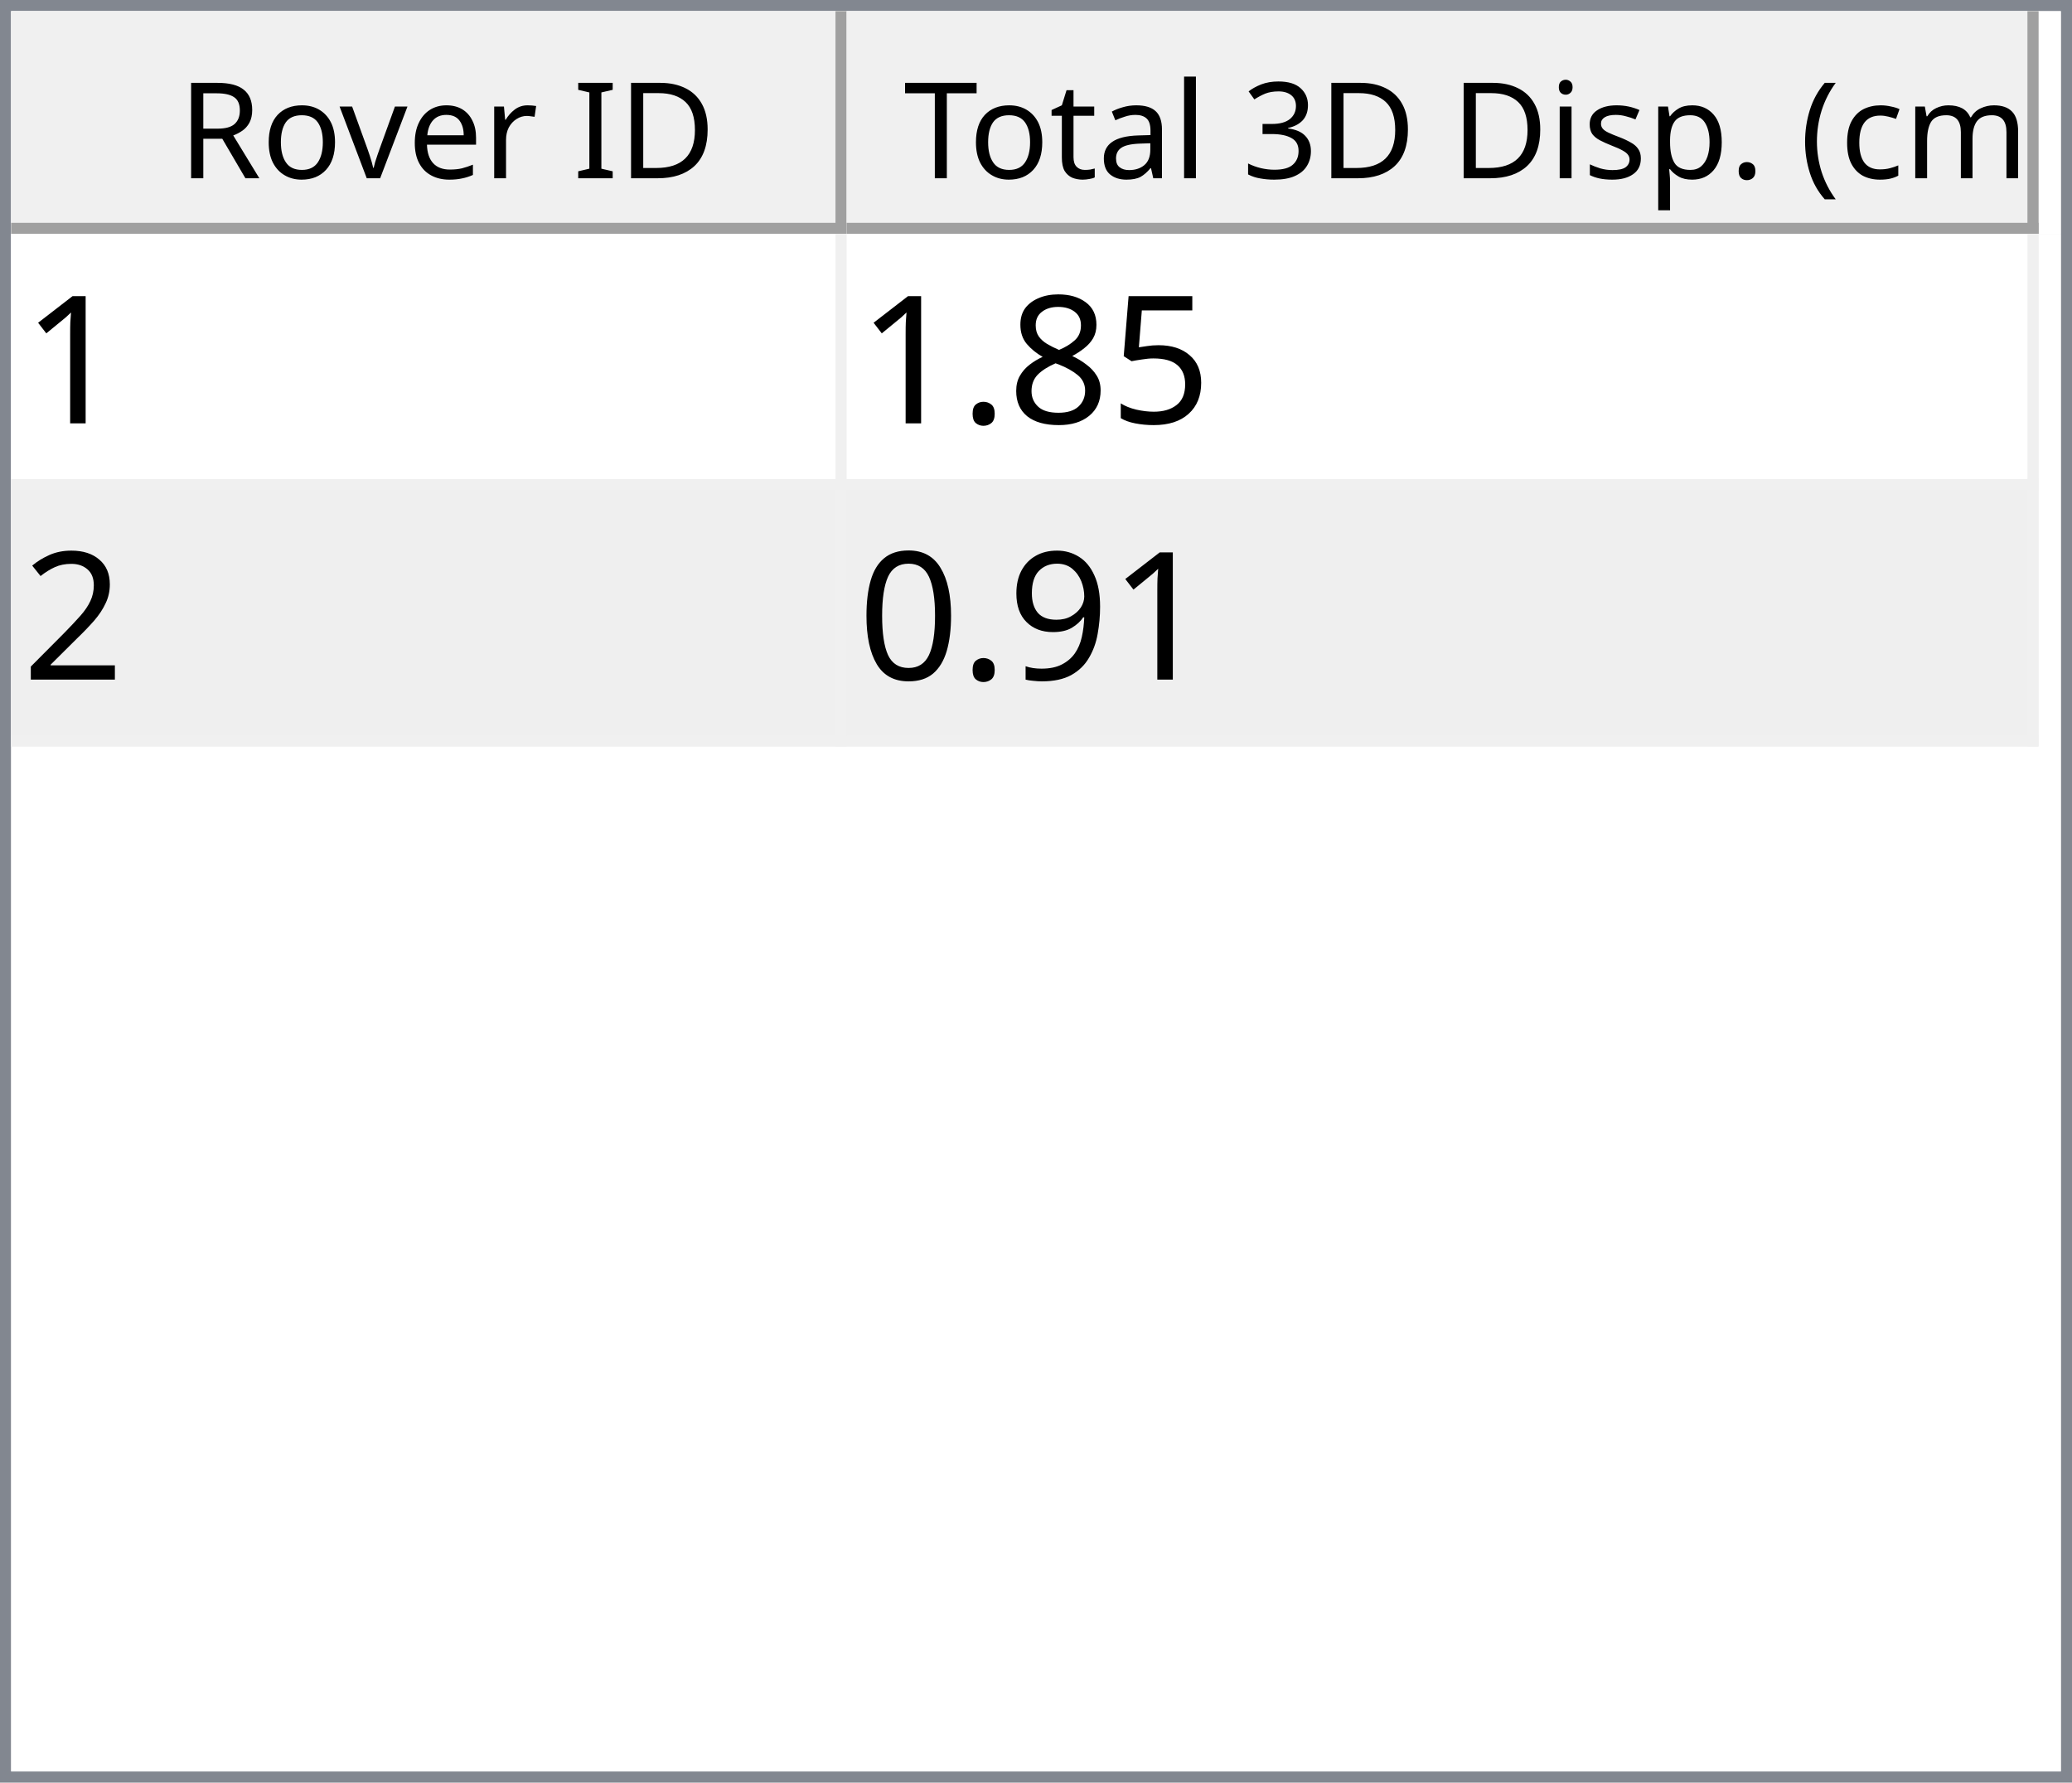
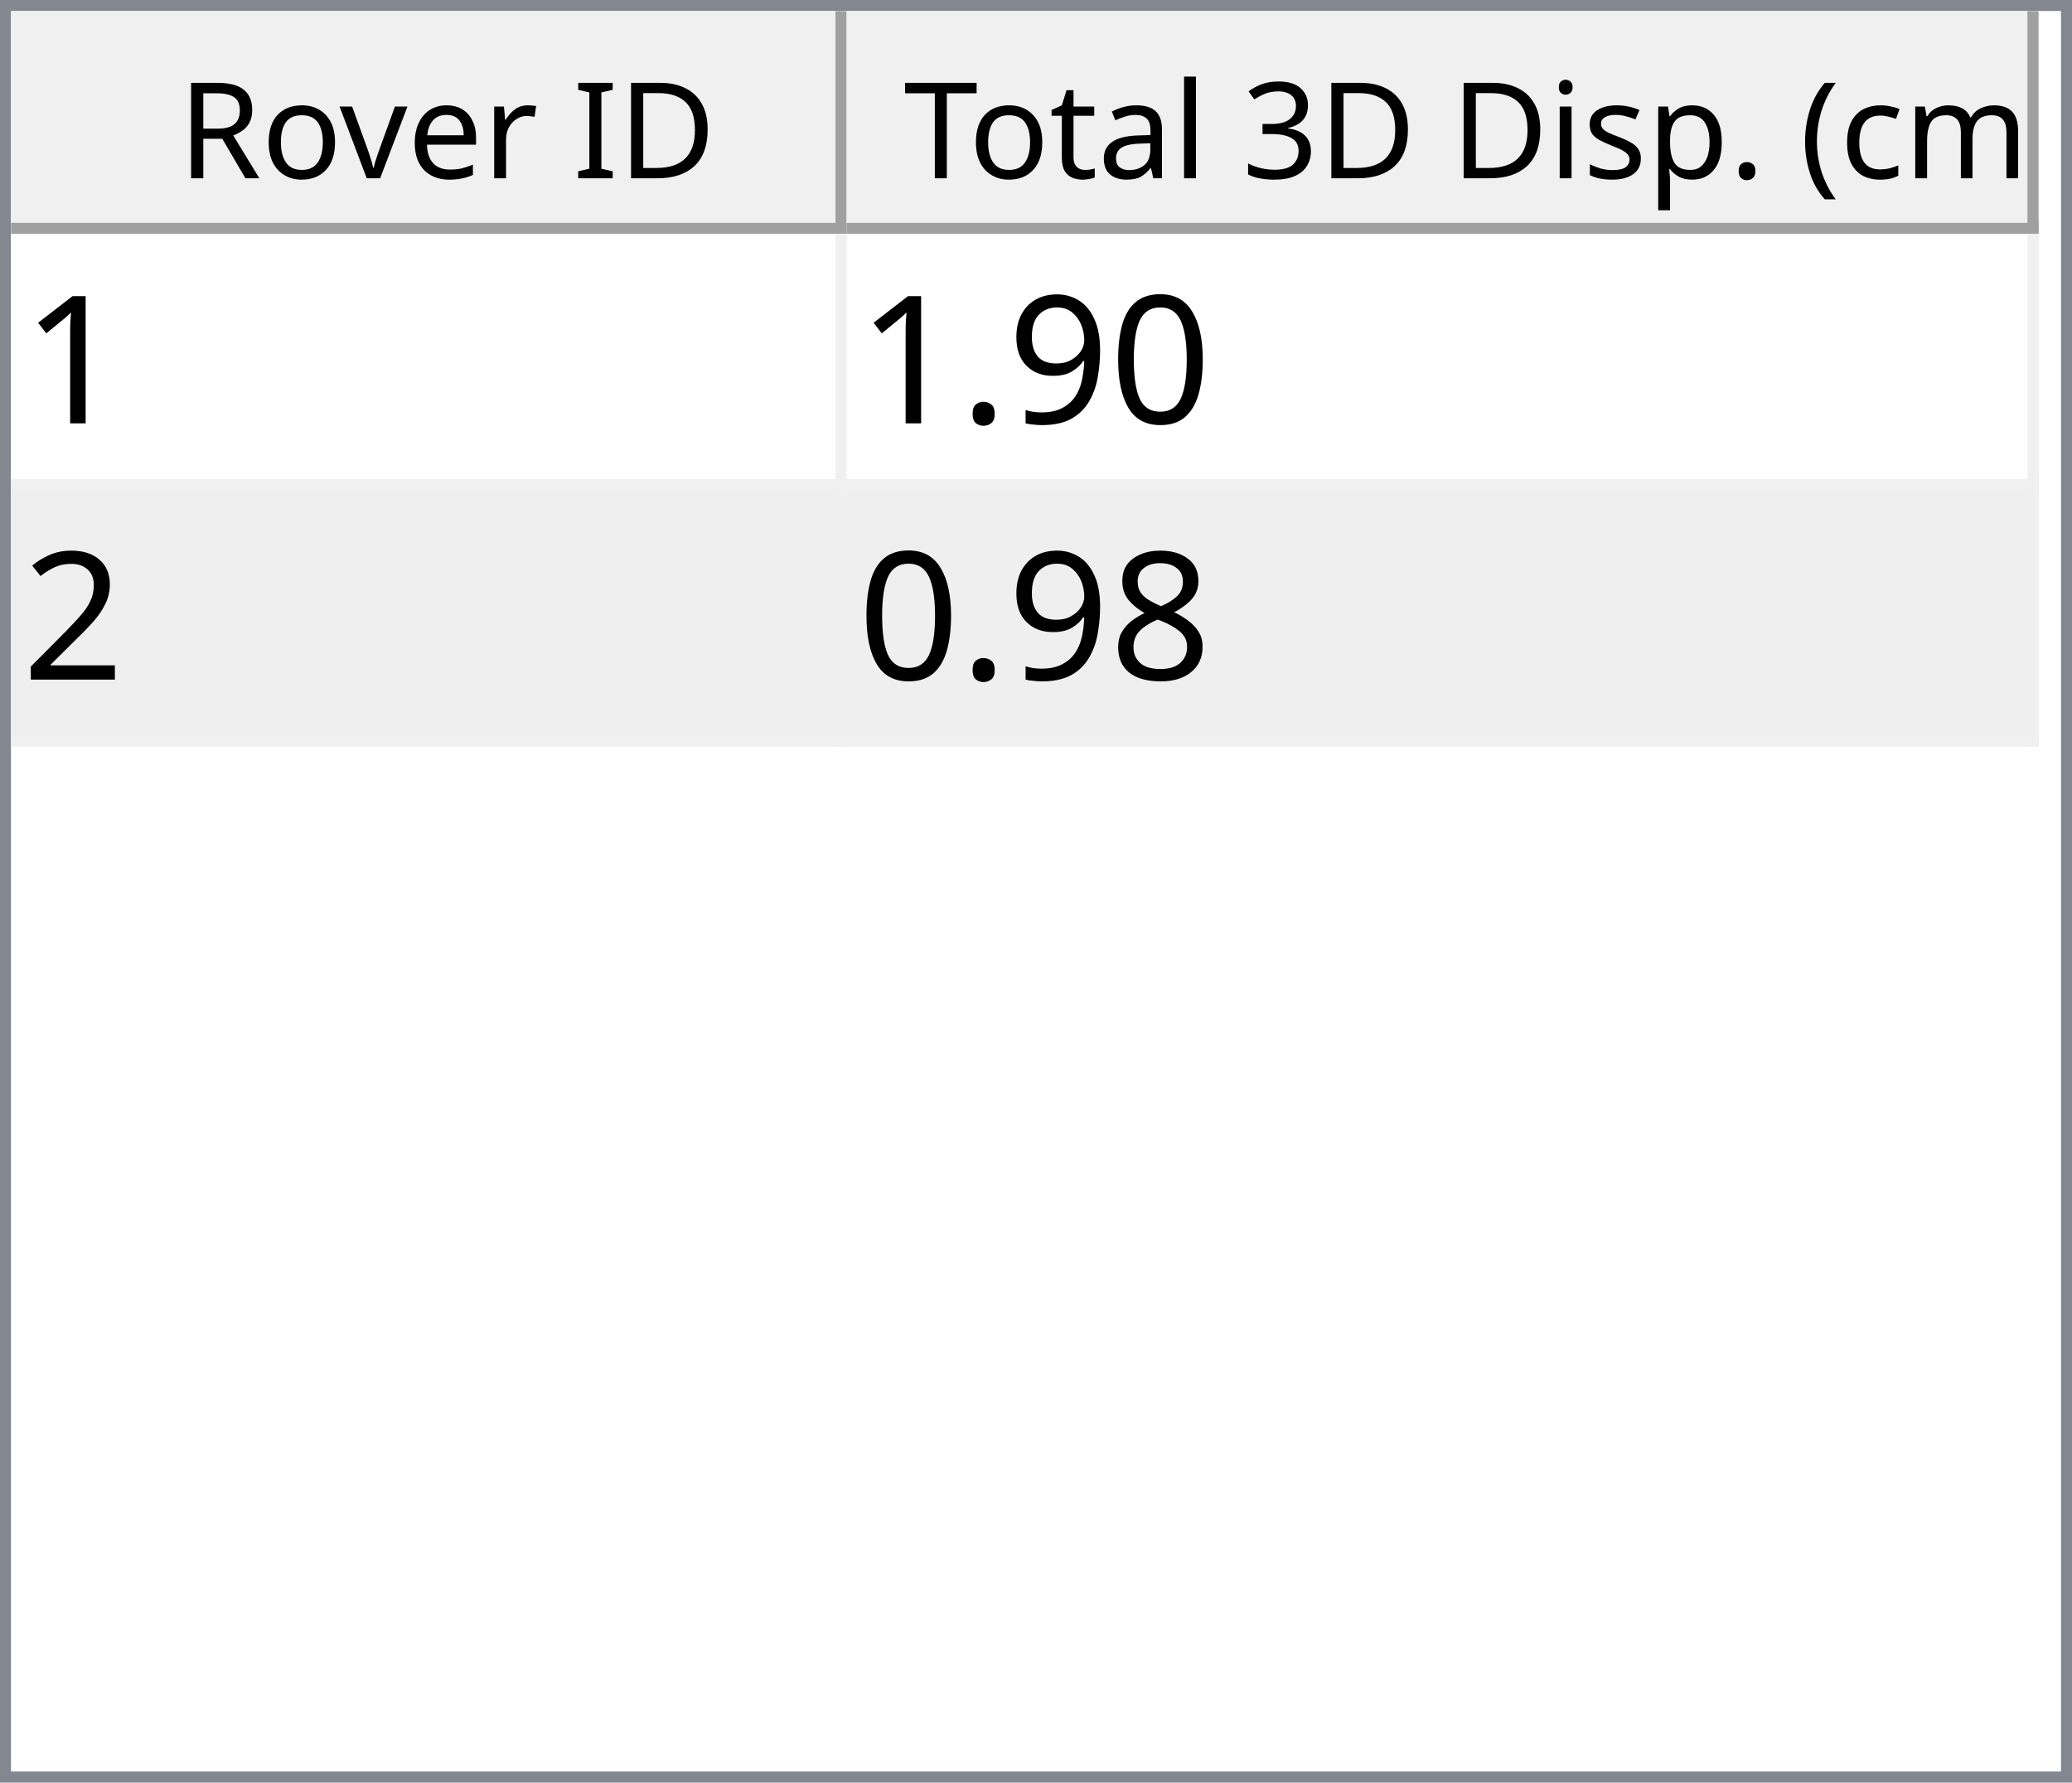
<svg xmlns="http://www.w3.org/2000/svg" style="fill-opacity:1; color-rendering:auto; color-interpolation:auto; text-rendering:auto; stroke:black; stroke-linecap:square; stroke-miterlimit:10; shape-rendering:auto; stroke-opacity:1; fill:black; stroke-dasharray:none; font-weight:normal; stroke-width:1; font-family:'Dialog'; font-style:normal; stroke-linejoin:miter; font-size:12px; stroke-dashoffset:0; image-rendering:auto;" width="186" height="160">
  <defs id="genericDefs" />
  <g>
    <defs id="defs1">
      <clipPath clipPathUnits="userSpaceOnUse" id="clipPath1">
        <path d="M0 0 L186 0 L186 160 L0 160 L0 0 Z" />
      </clipPath>
      <clipPath clipPathUnits="userSpaceOnUse" id="clipPath2">
        <path d="M0 0 L0 160 L186 160 L186 0 Z" />
      </clipPath>
      <clipPath clipPathUnits="userSpaceOnUse" id="clipPath3">
        <path d="M0 0 L0 20 L184 20 L184 0 Z" />
      </clipPath>
      <clipPath clipPathUnits="userSpaceOnUse" id="clipPath4">
        <path d="M0 0 L0 20 L75 20 L75 0 Z" />
      </clipPath>
      <clipPath clipPathUnits="userSpaceOnUse" id="clipPath5">
        <path d="M1 1 L1 19 L74 19 L74 1 Z" />
      </clipPath>
      <clipPath clipPathUnits="userSpaceOnUse" id="clipPath6">
        <path d="M0 0 L0 18 L73 18 L73 0 Z" />
      </clipPath>
      <clipPath clipPathUnits="userSpaceOnUse" id="clipPath7">
        <path d="M-0.5 -0.5 L-0.5 19.5 L74.5 19.5 L74.5 -0.5 Z" />
      </clipPath>
      <clipPath clipPathUnits="userSpaceOnUse" id="clipPath8">
        <path d="M0 0 L0 20 L107 20 L107 0 Z" />
      </clipPath>
      <clipPath clipPathUnits="userSpaceOnUse" id="clipPath9">
        <path d="M1 1 L1 19 L106 19 L106 1 Z" />
      </clipPath>
      <clipPath clipPathUnits="userSpaceOnUse" id="clipPath10">
        <path d="M0 0 L0 18 L105 18 L105 0 Z" />
      </clipPath>
      <clipPath clipPathUnits="userSpaceOnUse" id="clipPath11">
        <path d="M-0.5 -0.5 L-0.5 19.5 L106.5 19.5 L106.5 -0.5 Z" />
      </clipPath>
      <clipPath clipPathUnits="userSpaceOnUse" id="clipPath12">
        <path d="M0 0 L0 138 L184 138 L184 0 Z" />
      </clipPath>
      <clipPath clipPathUnits="userSpaceOnUse" id="clipPath13">
        <path d="M0 0 L0 46 L182 46 L182 0 Z" />
      </clipPath>
      <clipPath clipPathUnits="userSpaceOnUse" id="clipPath14">
        <path d="M-0.5 -0.5 L-0.5 45.5 L181.5 45.5 L181.5 -0.5 Z" />
      </clipPath>
      <clipPath clipPathUnits="userSpaceOnUse" id="clipPath15">
        <path d="M0 0 L0 22 L74 22 L74 0 Z" />
      </clipPath>
      <clipPath clipPathUnits="userSpaceOnUse" id="clipPath16">
        <path d="M0 0 L0 22 L106 22 L106 0 Z" />
      </clipPath>
      <font horiz-adv-x="64.551" id="font1">
        <font-face ascent="107.91" descent="25.098" units-per-em="100" style="font-style:normal; font-family:Segoe UI; font-weight:normal;" />
        <missing-glyph horiz-adv-x="64.551" d="M8.109 0 L8.109 68.266 L56.453 68.266 L56.453 0 L8.109 0 ZM15.328 7.234 L49.219 7.234 L49.219 61.031 L15.328 61.031 L15.328 7.234 Z" />
        <glyph unicode="D" horiz-adv-x="70.117" d="M9.188 0 L9.188 70.016 L28.516 70.016 Q65.531 70.016 65.531 35.891 Q65.531 19.672 55.25 9.836 Q44.969 0 27.734 0 L9.188 0 ZM17.391 62.594 L17.391 7.422 L27.828 7.422 Q41.609 7.422 49.273 14.797 Q56.938 22.172 56.938 35.688 Q56.938 62.594 28.328 62.594 L17.391 62.594 Z" />
        <glyph unicode="I" horiz-adv-x="26.611" d="M17.391 0 L9.188 0 L9.188 70.016 L17.391 70.016 L17.391 0 Z" />
        <glyph unicode=" " horiz-adv-x="27.393" d="" />
        <glyph unicode="r" horiz-adv-x="34.766" d="M34.188 41.891 Q32.078 43.5 28.125 43.5 Q23 43.5 19.555 38.672 Q16.109 33.844 16.109 25.484 L16.109 0 L8.109 0 L8.109 50 L16.109 50 L16.109 39.703 L16.312 39.703 Q18.016 44.969 21.531 47.922 Q25.047 50.875 29.391 50.875 Q32.516 50.875 34.188 50.203 L34.188 41.891 Z" />
        <glyph unicode="e" horiz-adv-x="52.295" d="M48.297 23 L12.984 23 Q13.188 14.656 17.484 10.109 Q21.781 5.562 29.297 5.562 Q37.75 5.562 44.828 11.141 L44.828 3.609 Q38.234 -1.172 27.391 -1.172 Q16.797 -1.172 10.742 5.641 Q4.688 12.453 4.688 24.812 Q4.688 36.469 11.305 43.82 Q17.922 51.172 27.734 51.172 Q37.547 51.172 42.922 44.828 Q48.297 38.484 48.297 27.203 L48.297 23 ZM40.094 29.781 Q40.047 36.719 36.75 40.578 Q33.453 44.438 27.594 44.438 Q21.922 44.438 17.969 40.383 Q14.016 36.328 13.094 29.781 L40.094 29.781 Z" />
        <glyph unicode="v" horiz-adv-x="47.9" d="M47.406 50 L27.484 0 L19.625 0 L0.688 50 L9.469 50 L22.172 13.672 Q23.578 9.672 23.922 6.688 L24.125 6.688 Q24.609 10.453 25.688 13.484 L38.969 50 L47.406 50 Z" />
        <glyph unicode="o" horiz-adv-x="58.594" d="M29 -1.172 Q17.922 -1.172 11.305 5.836 Q4.688 12.844 4.688 24.422 Q4.688 37.016 11.57 44.094 Q18.453 51.172 30.172 51.172 Q41.359 51.172 47.633 44.289 Q53.906 37.406 53.906 25.203 Q53.906 13.234 47.141 6.031 Q40.375 -1.172 29 -1.172 ZM29.594 44.438 Q21.875 44.438 17.383 39.188 Q12.891 33.938 12.891 24.703 Q12.891 15.828 17.43 10.695 Q21.969 5.562 29.594 5.562 Q37.359 5.562 41.531 10.594 Q45.703 15.625 45.703 24.906 Q45.703 34.281 41.531 39.359 Q37.359 44.438 29.594 44.438 Z" />
        <glyph unicode="R" horiz-adv-x="59.814" d="M59.375 0 L49.609 0 L37.891 19.625 Q36.281 22.359 34.766 24.289 Q33.25 26.219 31.664 27.438 Q30.078 28.656 28.25 29.219 Q26.422 29.781 24.125 29.781 L17.391 29.781 L17.391 0 L9.188 0 L9.188 70.016 L30.078 70.016 Q34.672 70.016 38.555 68.867 Q42.438 67.719 45.289 65.375 Q48.141 63.031 49.758 59.547 Q51.375 56.062 51.375 51.375 Q51.375 47.703 50.273 44.656 Q49.172 41.609 47.148 39.211 Q45.125 36.812 42.266 35.133 Q39.406 33.453 35.844 32.516 L35.844 32.328 Q37.594 31.547 38.891 30.547 Q40.188 29.547 41.359 28.18 Q42.531 26.812 43.68 25.078 Q44.828 23.344 46.234 21.047 L59.375 0 ZM17.391 62.594 L17.391 37.203 L28.516 37.203 Q31.594 37.203 34.203 38.133 Q36.812 39.062 38.719 40.797 Q40.625 42.531 41.703 45.047 Q42.781 47.562 42.781 50.688 Q42.781 56.297 39.141 59.445 Q35.5 62.594 28.609 62.594 L17.391 62.594 Z" />
        <glyph unicode=")" horiz-adv-x="30.176" d="M8.297 -15.922 L1.172 -15.922 Q16.406 2.344 16.406 26.812 Q16.406 51.469 1.078 70.016 L8.297 70.016 Q23.531 52.156 23.531 26.703 Q23.531 1.375 8.297 -15.922 Z" />
        <glyph unicode="m" horiz-adv-x="86.133" d="M79.109 0 L71.094 0 L71.094 28.719 Q71.094 37.016 68.531 40.727 Q65.969 44.438 59.906 44.438 Q54.781 44.438 51.195 39.75 Q47.609 35.062 47.609 28.516 L47.609 0 L39.594 0 L39.594 29.688 Q39.594 44.438 28.219 44.438 Q22.953 44.438 19.531 40.016 Q16.109 35.594 16.109 28.516 L16.109 0 L8.109 0 L8.109 50 L16.109 50 L16.109 42.094 L16.312 42.094 Q21.625 51.172 31.844 51.172 Q36.969 51.172 40.773 48.312 Q44.578 45.453 46 40.828 Q51.562 51.172 62.594 51.172 Q79.109 51.172 79.109 30.812 L79.109 0 Z" />
        <glyph unicode="c" horiz-adv-x="46.191" d="M42.188 2.297 Q36.422 -1.172 28.516 -1.172 Q17.828 -1.172 11.258 5.789 Q4.688 12.75 4.688 23.828 Q4.688 36.188 11.766 43.68 Q18.844 51.172 30.672 51.172 Q37.25 51.172 42.281 48.734 L42.281 40.531 Q36.719 44.438 30.375 44.438 Q22.703 44.438 17.797 38.945 Q12.891 33.453 12.891 24.516 Q12.891 15.719 17.508 10.641 Q22.125 5.562 29.891 5.562 Q36.422 5.562 42.188 9.906 L42.188 2.297 Z" />
        <glyph unicode="(" horiz-adv-x="30.176" d="M29.109 -15.922 L21.969 -15.922 Q6.844 1.375 6.844 26.703 Q6.844 52.156 21.969 70.016 L29.203 70.016 Q13.875 51.469 13.875 26.812 Q13.875 2.344 29.109 -15.922 Z" />
        <glyph unicode="." horiz-adv-x="21.68" d="M10.891 -1.078 Q8.641 -1.078 7.055 0.539 Q5.469 2.156 5.469 4.391 Q5.469 6.641 7.055 8.273 Q8.641 9.906 10.891 9.906 Q13.188 9.906 14.797 8.273 Q16.406 6.641 16.406 4.391 Q16.406 2.156 14.797 0.539 Q13.188 -1.078 10.891 -1.078 Z" />
        <glyph unicode="p" horiz-adv-x="58.789" d="M16.312 7.234 L16.109 7.234 L16.109 -23 L8.109 -23 L8.109 50 L16.109 50 L16.109 41.219 L16.312 41.219 Q22.219 51.172 33.594 51.172 Q43.266 51.172 48.688 44.461 Q54.109 37.75 54.109 26.469 Q54.109 13.922 48 6.375 Q41.891 -1.172 31.297 -1.172 Q21.578 -1.172 16.312 7.234 ZM16.109 27.391 L16.109 20.406 Q16.109 14.203 20.141 9.883 Q24.172 5.562 30.375 5.562 Q37.641 5.562 41.773 11.133 Q45.906 16.703 45.906 26.609 Q45.906 34.969 42.047 39.703 Q38.188 44.438 31.594 44.438 Q24.609 44.438 20.359 39.578 Q16.109 34.719 16.109 27.391 Z" />
        <glyph unicode="s" horiz-adv-x="42.432" d="M5.078 1.812 L5.078 10.406 Q11.625 5.562 19.484 5.562 Q30.031 5.562 30.031 12.594 Q30.031 14.594 29.125 15.992 Q28.219 17.391 26.68 18.461 Q25.141 19.531 23.07 20.383 Q21 21.234 18.609 22.172 Q15.281 23.484 12.766 24.828 Q10.25 26.172 8.57 27.859 Q6.891 29.547 6.031 31.695 Q5.172 33.844 5.172 36.719 Q5.172 40.234 6.789 42.945 Q8.406 45.656 11.086 47.484 Q13.766 49.312 17.211 50.242 Q20.656 51.172 24.312 51.172 Q30.812 51.172 35.938 48.922 L35.938 40.828 Q30.422 44.438 23.25 44.438 Q21 44.438 19.195 43.922 Q17.391 43.406 16.094 42.477 Q14.797 41.547 14.086 40.258 Q13.375 38.969 13.375 37.406 Q13.375 35.453 14.086 34.133 Q14.797 32.812 16.164 31.789 Q17.531 30.766 19.484 29.938 Q21.438 29.109 23.922 28.125 Q27.25 26.859 29.883 25.516 Q32.516 24.172 34.375 22.484 Q36.234 20.797 37.234 18.602 Q38.234 16.406 38.234 13.375 Q38.234 9.672 36.602 6.938 Q34.969 4.203 32.234 2.398 Q29.5 0.594 25.93 -0.289 Q22.359 -1.172 18.453 -1.172 Q10.75 -1.172 5.078 1.812 Z" />
        <glyph unicode="i" horiz-adv-x="24.219" d="M12.203 62.703 Q10.062 62.703 8.547 64.164 Q7.031 65.625 7.031 67.875 Q7.031 70.125 8.547 71.609 Q10.062 73.094 12.203 73.094 Q14.406 73.094 15.945 71.609 Q17.484 70.125 17.484 67.875 Q17.484 65.719 15.945 64.211 Q14.406 62.703 12.203 62.703 ZM16.109 0 L8.109 0 L8.109 50 L16.109 50 L16.109 0 Z" />
        <glyph unicode="3" horiz-adv-x="53.906" d="M46.531 19.828 Q46.531 15.094 44.75 11.211 Q42.969 7.328 39.719 4.57 Q36.469 1.812 31.93 0.297 Q27.391 -1.219 21.922 -1.219 Q11.922 -1.219 6 2.594 L6 11.188 Q13.094 5.609 22.219 5.609 Q25.875 5.609 28.828 6.539 Q31.781 7.469 33.906 9.227 Q36.031 10.984 37.18 13.477 Q38.328 15.969 38.328 19.094 Q38.328 32.812 18.797 32.812 L12.984 32.812 L12.984 39.594 L18.5 39.594 Q35.797 39.594 35.797 52.484 Q35.797 64.406 22.609 64.406 Q15.188 64.406 8.688 59.422 L8.688 67.188 Q15.375 71.188 24.609 71.188 Q29 71.188 32.57 69.969 Q36.141 68.75 38.68 66.555 Q41.219 64.359 42.609 61.281 Q44 58.203 44 54.5 Q44 40.672 30.031 36.719 L30.031 36.531 Q33.594 36.141 36.625 34.797 Q39.656 33.453 41.852 31.305 Q44.047 29.156 45.289 26.25 Q46.531 23.344 46.531 19.828 Z" />
        <glyph unicode="l" horiz-adv-x="24.219" d="M16.109 0 L8.109 0 L8.109 74.031 L16.109 74.031 L16.109 0 Z" />
        <glyph unicode="a" horiz-adv-x="50.879" d="M43.891 0 L35.891 0 L35.891 7.812 L35.688 7.812 Q30.469 -1.172 20.312 -1.172 Q12.844 -1.172 8.617 2.781 Q4.391 6.734 4.391 13.281 Q4.391 27.297 20.906 29.594 L35.891 31.688 Q35.891 44.438 25.594 44.438 Q16.547 44.438 9.281 38.281 L9.281 46.484 Q16.656 51.172 26.266 51.172 Q43.891 51.172 43.891 32.516 L43.891 0 ZM35.891 25.297 L23.828 23.641 Q18.266 22.859 15.43 20.875 Q12.594 18.891 12.594 13.875 Q12.594 10.203 15.211 7.883 Q17.828 5.562 22.172 5.562 Q28.125 5.562 32.008 9.742 Q35.891 13.922 35.891 20.312 L35.891 25.297 Z" />
        <glyph unicode="t" horiz-adv-x="33.887" d="M31.297 0.484 Q28.469 -1.078 23.828 -1.078 Q10.688 -1.078 10.688 13.578 L10.688 43.172 L2.094 43.172 L2.094 50 L10.688 50 L10.688 62.203 L18.703 64.797 L18.703 50 L31.297 50 L31.297 43.172 L18.703 43.172 L18.703 14.984 Q18.703 9.969 20.414 7.82 Q22.125 5.672 26.078 5.672 Q29.109 5.672 31.297 7.328 L31.297 0.484 Z" />
        <glyph unicode="T" horiz-adv-x="52.393" d="M50.594 62.594 L30.375 62.594 L30.375 0 L22.172 0 L22.172 62.594 L2 62.594 L2 70.016 L50.594 70.016 L50.594 62.594 Z" />
      </font>
      <font horiz-adv-x="75.0" id="font2">
        <font-face ascent="100.537" descent="21.973" units-per-em="100" style="font-style:normal; font-family:sans-serif; font-weight:normal;" />
        <missing-glyph horiz-adv-x="75.0" d="M12.5 0 L12.5 62.5 L62.5 62.5 L62.5 0 L12.5 0 ZM14.062 1.562 L60.938 1.562 L60.938 60.938 L14.062 60.938 L14.062 1.562 Z" />
        <glyph unicode="1" horiz-adv-x="55.615" d="M37.25 0 L28.469 0 L28.469 56 Q25.297 52.984 20.141 49.953 Q14.984 46.922 10.891 45.406 L10.891 53.906 Q18.266 57.375 23.781 62.305 Q29.297 67.234 31.594 71.875 L37.25 71.875 L37.25 0 Z" />
-         <glyph unicode="5" horiz-adv-x="55.615" d="M4.156 18.75 L13.375 19.531 Q14.406 12.797 18.141 9.398 Q21.875 6 27.156 6 Q33.5 6 37.891 10.789 Q42.281 15.578 42.281 23.484 Q42.281 31 38.062 35.352 Q33.844 39.703 27 39.703 Q22.75 39.703 19.336 37.773 Q15.922 35.844 13.969 32.766 L5.719 33.844 L12.641 70.609 L48.25 70.609 L48.25 62.203 L19.672 62.203 L15.828 42.969 Q22.266 47.469 29.344 47.469 Q38.719 47.469 45.164 40.969 Q51.609 34.469 51.609 24.266 Q51.609 14.547 45.953 7.469 Q39.062 -1.219 27.156 -1.219 Q17.391 -1.219 11.211 4.25 Q5.031 9.719 4.156 18.75 Z" />
-         <glyph unicode="8" horiz-adv-x="55.615" d="M17.672 38.812 Q12.203 40.828 9.57 44.539 Q6.938 48.25 6.938 53.422 Q6.938 61.234 12.555 66.555 Q18.172 71.875 27.484 71.875 Q36.859 71.875 42.578 66.43 Q48.297 60.984 48.297 53.172 Q48.297 48.188 45.68 44.508 Q43.062 40.828 37.75 38.812 Q44.344 36.672 47.781 31.883 Q51.219 27.094 51.219 20.453 Q51.219 11.281 44.727 5.031 Q38.234 -1.219 27.641 -1.219 Q17.047 -1.219 10.547 5.055 Q4.047 11.328 4.047 20.703 Q4.047 27.688 7.594 32.398 Q11.141 37.109 17.672 38.812 ZM15.922 53.719 Q15.922 48.641 19.195 45.414 Q22.469 42.188 27.688 42.188 Q32.766 42.188 36.016 45.383 Q39.266 48.578 39.266 53.219 Q39.266 58.062 35.914 61.359 Q32.562 64.656 27.594 64.656 Q22.562 64.656 19.242 61.43 Q15.922 58.203 15.922 53.719 ZM13.094 20.656 Q13.094 16.891 14.875 13.375 Q16.656 9.859 20.172 7.93 Q23.688 6 27.734 6 Q34.031 6 38.133 10.055 Q42.234 14.109 42.234 20.359 Q42.234 26.703 38.016 30.859 Q33.797 35.016 27.438 35.016 Q21.234 35.016 17.164 30.914 Q13.094 26.812 13.094 20.656 Z" />
+         <glyph unicode="0" horiz-adv-x="55.615" d="M4.156 35.297 Q4.156 48 6.766 55.742 Q9.375 63.484 14.523 67.68 Q19.672 71.875 27.484 71.875 Q33.25 71.875 37.594 69.555 Q41.938 67.234 44.773 62.867 Q47.609 58.5 49.219 52.227 Q50.828 45.953 50.828 35.297 Q50.828 22.703 48.242 14.969 Q45.656 7.234 40.508 3.008 Q35.359 -1.219 27.484 -1.219 Q17.141 -1.219 11.234 6.203 Q4.156 15.141 4.156 35.297 ZM13.188 35.297 Q13.188 17.672 17.312 11.836 Q21.438 6 27.484 6 Q33.547 6 37.672 11.859 Q41.797 17.719 41.797 35.297 Q41.797 52.984 37.672 58.789 Q33.547 64.594 27.391 64.594 Q21.344 64.594 17.719 59.469 Q13.188 52.938 13.188 35.297 Z" />
+         <glyph unicode="9" horiz-adv-x="55.615" d="M5.469 16.547 L13.922 17.328 Q14.984 11.375 18.016 8.688 Q21.047 6 25.781 6 Q29.828 6 32.883 7.859 Q35.938 9.719 37.891 12.82 Q39.844 15.922 41.164 21.195 Q42.484 26.469 42.484 31.938 Q42.484 32.516 42.438 33.688 Q39.797 29.5 35.234 26.883 Q30.672 24.266 25.344 24.266 Q16.453 24.266 10.305 30.711 Q4.156 37.156 4.156 47.703 Q4.156 58.594 10.578 65.234 Q17 71.875 26.656 71.875 Q33.641 71.875 39.43 68.117 Q45.219 64.359 48.219 57.398 Q51.219 50.438 51.219 37.25 Q51.219 23.531 48.242 15.406 Q45.266 7.281 39.383 3.031 Q33.5 -1.219 25.594 -1.219 Q17.188 -1.219 11.867 3.445 Q6.547 8.109 5.469 16.547 ZM41.453 48.141 Q41.453 55.719 37.43 60.156 Q33.406 64.594 27.734 64.594 Q21.875 64.594 17.531 59.812 Q13.188 55.031 13.188 47.406 Q13.188 40.578 17.312 36.305 Q21.438 32.031 27.484 32.031 Q33.594 32.031 37.523 36.305 Q41.453 40.578 41.453 48.141 Z" />
        <glyph unicode="." horiz-adv-x="27.783" d="M9.078 0 L9.078 10.016 L19.094 10.016 L19.094 0 L9.078 0 Z" />
        <glyph unicode="2" horiz-adv-x="55.615" d="M50.344 8.453 L50.344 0 L3.031 0 Q2.938 3.172 4.047 6.109 Q5.859 10.938 9.836 15.625 Q13.812 20.312 21.344 26.469 Q33.016 36.031 37.117 41.625 Q41.219 47.219 41.219 52.203 Q41.219 57.422 37.477 61.008 Q33.734 64.594 27.734 64.594 Q21.391 64.594 17.578 60.789 Q13.766 56.984 13.719 50.25 L4.688 51.172 Q5.609 61.281 11.664 66.578 Q17.719 71.875 27.938 71.875 Q38.234 71.875 44.242 66.164 Q50.25 60.453 50.25 52 Q50.25 47.703 48.492 43.555 Q46.734 39.406 42.656 34.812 Q38.578 30.219 29.109 22.219 Q21.188 15.578 18.945 13.211 Q16.703 10.844 15.234 8.453 L50.344 8.453 Z" />
-         <glyph unicode="9" horiz-adv-x="55.615" d="M5.469 16.547 L13.922 17.328 Q14.984 11.375 18.016 8.688 Q21.047 6 25.781 6 Q29.828 6 32.883 7.859 Q35.938 9.719 37.891 12.82 Q39.844 15.922 41.164 21.195 Q42.484 26.469 42.484 31.938 Q42.484 32.516 42.438 33.688 Q39.797 29.5 35.234 26.883 Q30.672 24.266 25.344 24.266 Q16.453 24.266 10.305 30.711 Q4.156 37.156 4.156 47.703 Q4.156 58.594 10.578 65.234 Q17 71.875 26.656 71.875 Q33.641 71.875 39.43 68.117 Q45.219 64.359 48.219 57.398 Q51.219 50.438 51.219 37.25 Q51.219 23.531 48.242 15.406 Q45.266 7.281 39.383 3.031 Q33.5 -1.219 25.594 -1.219 Q17.188 -1.219 11.867 3.445 Q6.547 8.109 5.469 16.547 ZM41.453 48.141 Q41.453 55.719 37.43 60.156 Q33.406 64.594 27.734 64.594 Q21.875 64.594 17.531 59.812 Q13.188 55.031 13.188 47.406 Q13.188 40.578 17.312 36.305 Q21.438 32.031 27.484 32.031 Q33.594 32.031 37.523 36.305 Q41.453 40.578 41.453 48.141 Z" />
-         <glyph unicode="0" horiz-adv-x="55.615" d="M4.156 35.297 Q4.156 48 6.766 55.742 Q9.375 63.484 14.523 67.68 Q19.672 71.875 27.484 71.875 Q33.25 71.875 37.594 69.555 Q41.938 67.234 44.773 62.867 Q47.609 58.5 49.219 52.227 Q50.828 45.953 50.828 35.297 Q50.828 22.703 48.242 14.969 Q45.656 7.234 40.508 3.008 Q35.359 -1.219 27.484 -1.219 Q17.141 -1.219 11.234 6.203 Q4.156 15.141 4.156 35.297 ZM13.188 35.297 Q13.188 17.672 17.312 11.836 Q21.438 6 27.484 6 Q33.547 6 37.672 11.859 Q41.797 17.719 41.797 35.297 Q41.797 52.984 37.672 58.789 Q33.547 64.594 27.391 64.594 Q21.344 64.594 17.719 59.469 Q13.188 52.938 13.188 35.297 Z" />
+         <glyph unicode="8" horiz-adv-x="55.615" d="M17.672 38.812 Q12.203 40.828 9.57 44.539 Q6.938 48.25 6.938 53.422 Q6.938 61.234 12.555 66.555 Q18.172 71.875 27.484 71.875 Q36.859 71.875 42.578 66.43 Q48.297 60.984 48.297 53.172 Q48.297 48.188 45.68 44.508 Q43.062 40.828 37.75 38.812 Q44.344 36.672 47.781 31.883 Q51.219 27.094 51.219 20.453 Q51.219 11.281 44.727 5.031 Q38.234 -1.219 27.641 -1.219 Q17.047 -1.219 10.547 5.055 Q4.047 11.328 4.047 20.703 Q4.047 27.688 7.594 32.398 Q11.141 37.109 17.672 38.812 ZM15.922 53.719 Q15.922 48.641 19.195 45.414 Q22.469 42.188 27.688 42.188 Q32.766 42.188 36.016 45.383 Q39.266 48.578 39.266 53.219 Q39.266 58.062 35.914 61.359 Q32.562 64.656 27.594 64.656 Q22.562 64.656 19.242 61.43 Q15.922 58.203 15.922 53.719 ZM13.094 20.656 Q13.094 16.891 14.875 13.375 Q16.656 9.859 20.172 7.93 Q23.688 6 27.734 6 Q34.031 6 38.133 10.055 Q42.234 14.109 42.234 20.359 Q42.234 26.703 38.016 30.859 Q33.797 35.016 27.438 35.016 Q21.234 35.016 17.164 30.914 Q13.094 26.812 13.094 20.656 Z" />
      </font>
    </defs>
    <g style="fill:white; stroke:white;">
      <rect x="0" y="0" width="186" style="clip-path:url(#clipPath1); stroke:none;" height="160" />
    </g>
    <g style="fill:white; text-rendering:optimizeSpeed; color-rendering:optimizeSpeed; image-rendering:optimizeSpeed; shape-rendering:crispEdges; stroke:white; color-interpolation:sRGB;">
      <rect x="0" width="186" height="160" y="0" style="stroke:none;" />
      <path style="stroke:none;" d="M0 160 L186 160 L186 0 L0 0 Z" />
    </g>
    <g style="fill:rgb(240,240,240); font-family:'Segoe UI'; stroke:rgb(240,240,240);">
      <rect x="0" y="0" width="186" style="clip-path:url(#clipPath2); stroke:none;" height="160" />
    </g>
    <g style="fill:rgb(130,135,144); font-family:'Segoe UI'; stroke:rgb(130,135,144);">
      <path d="M0 0 L186 0 L186 160 L0 160 L0 0 ZM1 1 L185 1 L185 159 L1 159 L1 1 Z" style="fill-rule:evenodd; clip-path:url(#clipPath2); stroke:none;" />
    </g>
    <g style="fill:white; font-family:'Segoe UI'; stroke:white;" transform="translate(1,1)">
      <rect x="0" y="0" width="184" style="clip-path:url(#clipPath3); stroke:none;" height="20" />
    </g>
    <g style="fill:rgb(240,240,240); font-family:'Segoe UI'; stroke:rgb(240,240,240);" transform="translate(1,1)">
      <rect x="0" y="0" width="75" style="clip-path:url(#clipPath4); stroke:none;" height="20" />
    </g>
    <g style="font-family:'Segoe UI';" transform="translate(2,2)">
      <text x="14" xml:space="preserve" y="14" style="clip-path:url(#clipPath6); stroke:none;">Rover ID</text>
    </g>
    <g style="fill:rgb(160,160,160); font-family:'Segoe UI'; stroke:rgb(160,160,160); stroke-linejoin:bevel;" transform="translate(1.5,1.5)">
      <line x1="74" x2="74" y1="0" style="fill:none; clip-path:url(#clipPath7);" y2="19" />
    </g>
    <g style="fill:rgb(160,160,160); font-family:'Segoe UI'; stroke:rgb(160,160,160); stroke-linejoin:bevel;" transform="matrix(1,0,0,1,1,1) translate(0.5,0.5)">
      <line x1="0" x2="74" y1="19" style="fill:none; clip-path:url(#clipPath7);" y2="19" />
    </g>
    <g style="fill:rgb(240,240,240); font-family:'Segoe UI'; stroke:rgb(240,240,240);" transform="translate(76,1)">
      <rect x="0" y="0" width="107" style="clip-path:url(#clipPath8); stroke:none;" height="20" />
    </g>
    <g style="font-family:'Segoe UI';" transform="translate(77,2)">
      <text x="1" xml:space="preserve" y="14" style="clip-path:url(#clipPath10); stroke:none;"> Total 3D Disp. (cm)</text>
    </g>
    <g style="fill:rgb(160,160,160); font-family:'Segoe UI'; stroke:rgb(160,160,160); stroke-linejoin:bevel;" transform="translate(76.5,1.5)">
      <line x1="106" x2="106" y1="0" style="fill:none; clip-path:url(#clipPath11);" y2="19" />
    </g>
    <g style="fill:rgb(160,160,160); font-family:'Segoe UI'; stroke:rgb(160,160,160); stroke-linejoin:bevel;" transform="matrix(1,0,0,1,76,1) translate(0.5,0.5)">
      <line x1="0" x2="106" y1="19" style="fill:none; clip-path:url(#clipPath11);" y2="19" />
    </g>
    <g style="fill:white; font-family:'Segoe UI'; stroke:white;" transform="translate(1,21)">
      <rect x="0" y="0" width="184" style="clip-path:url(#clipPath12); stroke:none;" height="138" />
    </g>
    <g style="fill:rgb(240,240,240); font-size:16px; font-family:sans-serif; stroke:rgb(240,240,240);" transform="translate(1,21)">
      <rect x="0" y="0" width="182" style="clip-path:url(#clipPath13); stroke:none;" height="46" />
      <line transform="translate(0.5,0.5)" x1="0" x2="181" y1="22" style="clip-path:url(#clipPath14); fill:none; stroke-linejoin:bevel;" y2="22" />
    </g>
    <g transform="matrix(1,0,0,1,1,21) translate(0.5,0.5)" style="fill:rgb(240,240,240); font-size:16px; font-family:sans-serif; stroke:rgb(240,240,240); stroke-linejoin:bevel;">
      <line x1="0" x2="181" y1="45" style="fill:none; clip-path:url(#clipPath14);" y2="45" />
    </g>
    <g transform="matrix(1,0,0,1,1,21) translate(0.5,0.5)" style="fill:rgb(240,240,240); font-size:16px; font-family:sans-serif; stroke:rgb(240,240,240); stroke-linejoin:bevel;">
      <line x1="74" x2="74" y1="0" style="fill:none; clip-path:url(#clipPath14);" y2="45" />
    </g>
    <g transform="matrix(1,0,0,1,1,21) translate(0.5,0.5)" style="fill:rgb(240,240,240); font-size:16px; font-family:sans-serif; stroke:rgb(240,240,240); stroke-linejoin:bevel;">
      <line x1="181" x2="181" y1="0" style="fill:none; clip-path:url(#clipPath14);" y2="45" />
    </g>
    <g style="fill:white; font-size:16px; font-family:sans-serif; stroke:white;" transform="matrix(1,0,0,1,1,21)">
      <rect x="0" y="0" width="74" style="clip-path:url(#clipPath15); stroke:none;" height="22" />
      <text x="1" y="17" style="fill:black; clip-path:url(#clipPath15); stroke:none;" xml:space="preserve">1</text>
    </g>
    <g style="fill:white; font-size:16px; font-family:sans-serif; stroke:white;" transform="matrix(1,0,0,1,1,21) translate(75,0)">
      <rect x="0" y="0" width="106" style="clip-path:url(#clipPath16); stroke:none;" height="22" />
-       <text x="1" y="17" style="fill:black; clip-path:url(#clipPath16); stroke:none;" xml:space="preserve">1.85</text>
+       <text x="1" y="17" style="fill:black; clip-path:url(#clipPath16); stroke:none;" xml:space="preserve">1.90</text>
    </g>
    <g style="fill:rgb(239,239,239); font-size:16px; font-family:sans-serif; stroke:rgb(239,239,239);" transform="matrix(1,0,0,1,1,21) translate(0,23)">
      <rect x="0" y="0" width="74" style="clip-path:url(#clipPath15); stroke:none;" height="22" />
      <text x="1" y="17" style="fill:black; clip-path:url(#clipPath15); stroke:none;" xml:space="preserve">2</text>
    </g>
    <g style="fill:rgb(239,239,239); font-size:16px; font-family:sans-serif; stroke:rgb(239,239,239);" transform="matrix(1,0,0,1,1,21) translate(75,23)">
      <rect x="0" y="0" width="106" style="clip-path:url(#clipPath16); stroke:none;" height="22" />
-       <text x="1" y="17" style="fill:black; clip-path:url(#clipPath16); stroke:none;" xml:space="preserve">0.91</text>
+       <text x="1" y="17" style="fill:black; clip-path:url(#clipPath16); stroke:none;" xml:space="preserve">0.98</text>
    </g>
  </g>
</svg>
